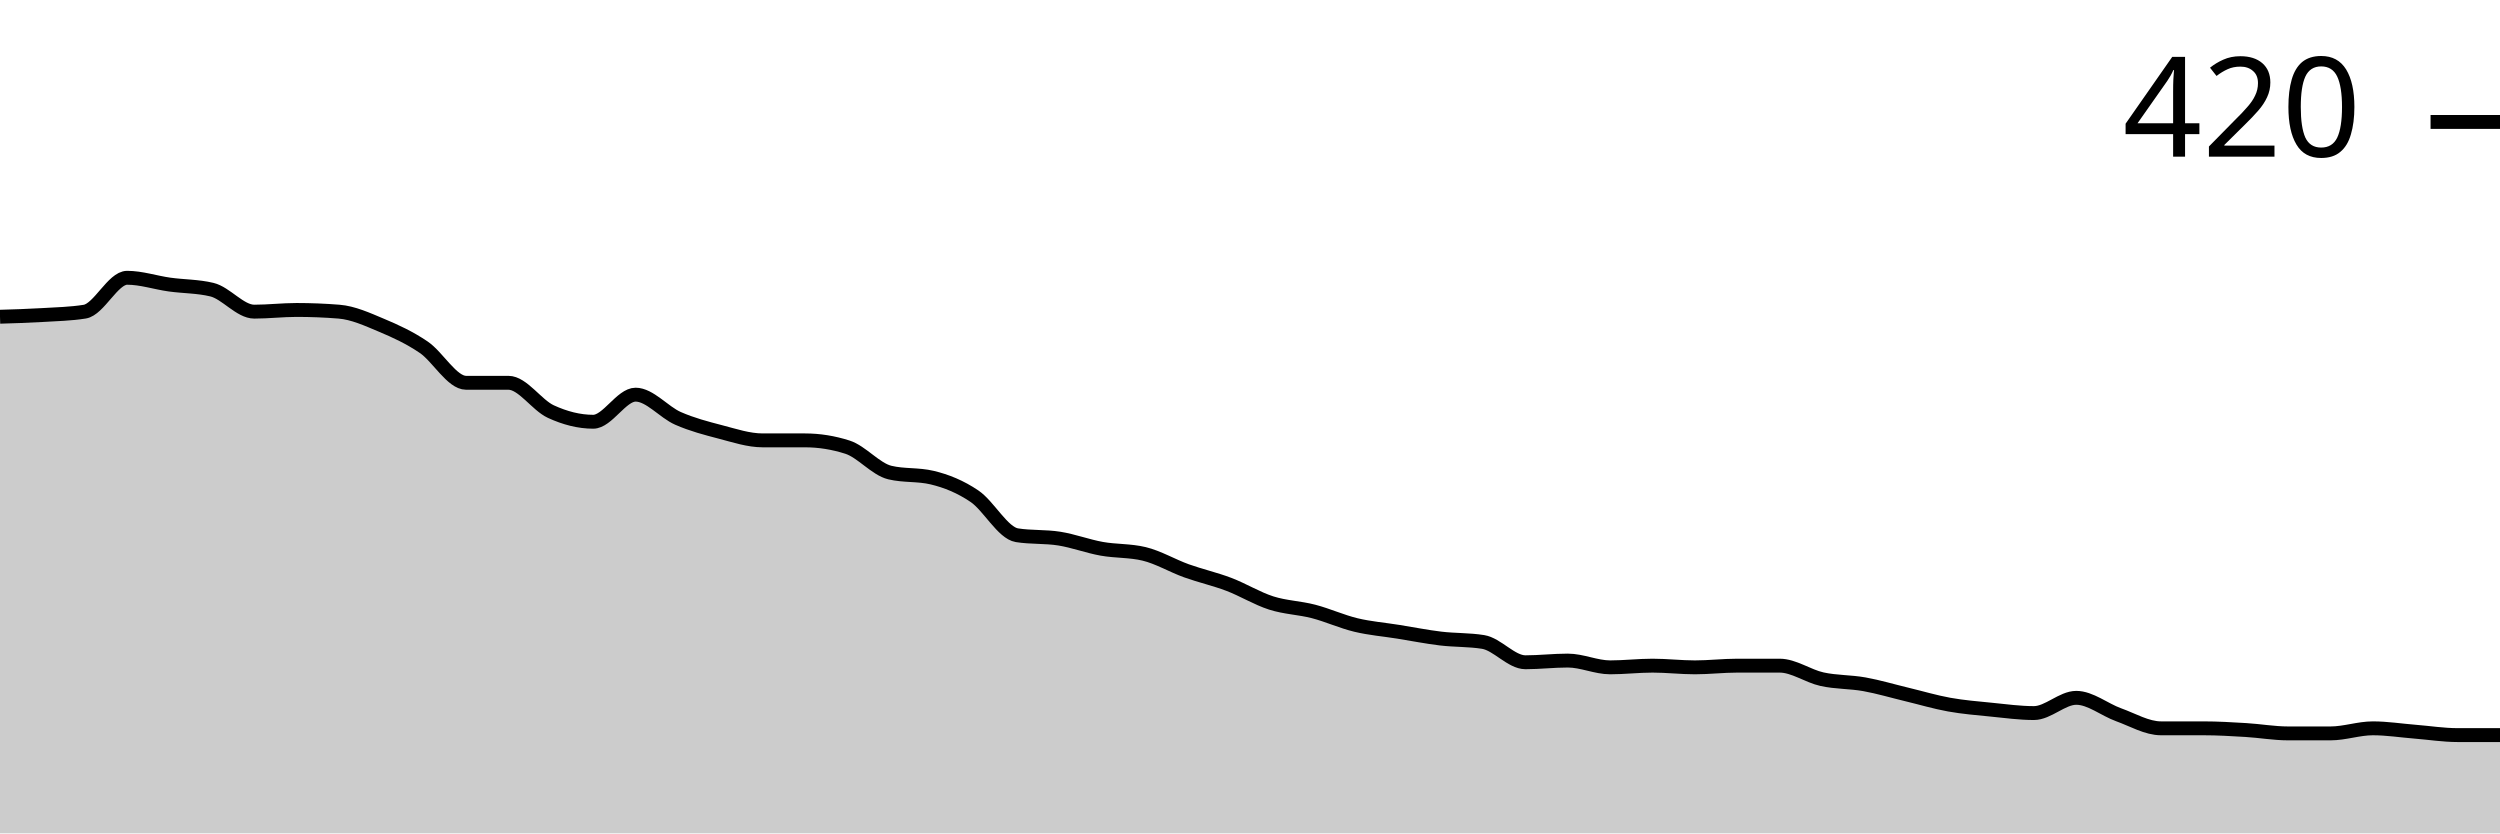
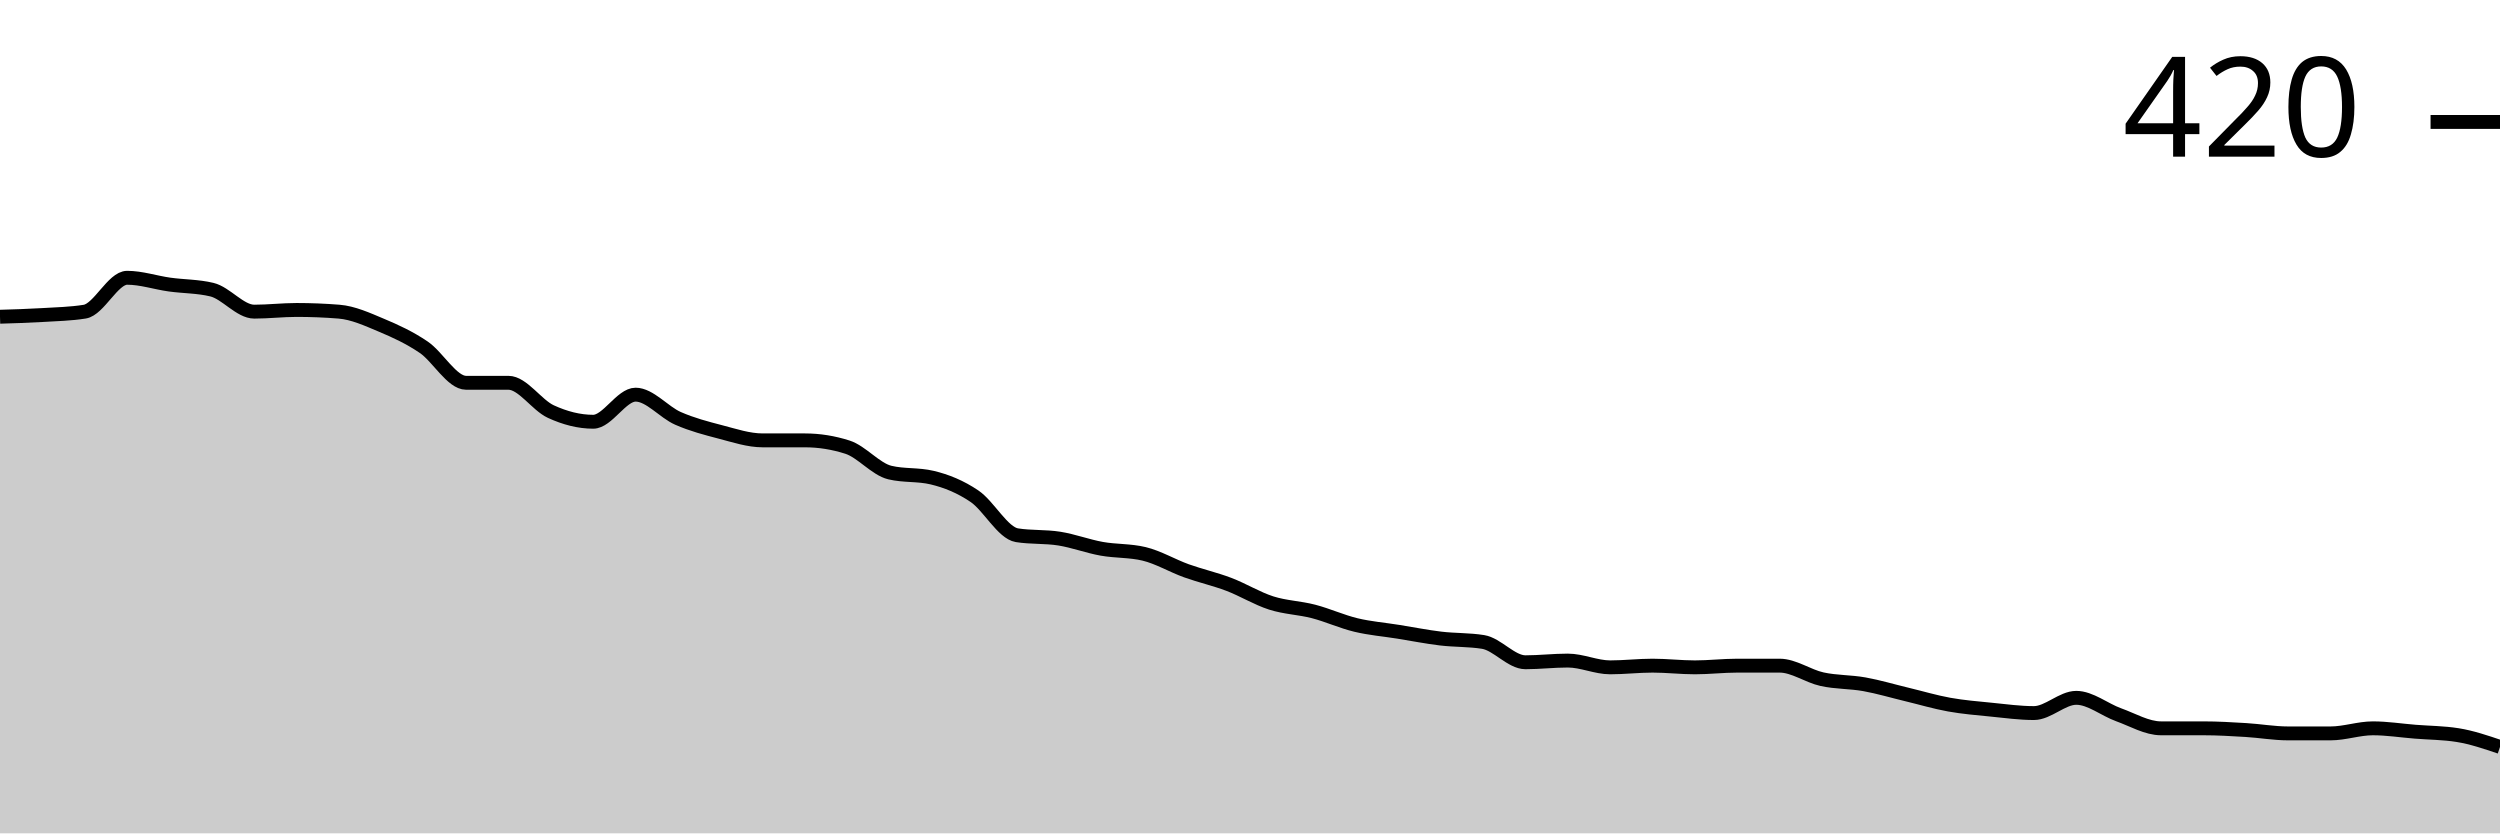
<svg xmlns="http://www.w3.org/2000/svg" viewBox="0 0 180 60">
  <g transform="translate(0,20)">
-     <path class="area" fill="rgba(0, 0, 0, 0.2)" d="M0,2.805C1.017,2.774,2.034,2.744,3.051,2.683C4.068,2.622,5.085,2.602,6.102,2.439C7.119,2.276,8.136,0,9.153,0C10.169,0,11.186,0.346,12.203,0.488C13.22,0.63,14.237,0.61,15.254,0.854C16.271,1.098,17.288,2.439,18.305,2.439C19.322,2.439,20.339,2.317,21.356,2.317C22.373,2.317,23.39,2.358,24.407,2.439C25.424,2.52,26.441,2.988,27.458,3.415C28.475,3.841,29.492,4.309,30.508,5C31.525,5.691,32.542,7.561,33.559,7.561C34.576,7.561,35.593,7.561,36.61,7.561C37.627,7.561,38.644,9.167,39.661,9.634C40.678,10.102,41.695,10.366,42.712,10.366C43.729,10.366,44.746,8.415,45.763,8.415C46.78,8.415,47.797,9.675,48.814,10.122C49.831,10.569,50.847,10.833,51.864,11.098C52.881,11.362,53.898,11.707,54.915,11.707C55.932,11.707,56.949,11.707,57.966,11.707C58.983,11.707,60,11.87,61.017,12.195C62.034,12.52,63.051,13.78,64.068,14.024C65.085,14.268,66.102,14.146,67.119,14.39C68.136,14.634,69.153,15.041,70.169,15.732C71.186,16.423,72.203,18.374,73.22,18.537C74.237,18.699,75.254,18.618,76.271,18.78C77.288,18.943,78.305,19.329,79.322,19.512C80.339,19.695,81.356,19.634,82.373,19.878C83.39,20.122,84.407,20.732,85.424,21.098C86.441,21.463,87.458,21.687,88.475,22.073C89.492,22.459,90.508,23.089,91.525,23.415C92.542,23.74,93.559,23.76,94.576,24.024C95.593,24.289,96.61,24.756,97.627,25C98.644,25.244,99.661,25.325,100.678,25.488C101.695,25.65,102.712,25.854,103.729,25.976C104.746,26.098,105.763,26.057,106.78,26.22C107.797,26.382,108.814,27.683,109.831,27.683C110.847,27.683,111.864,27.561,112.881,27.561C113.898,27.561,114.915,28.049,115.932,28.049C116.949,28.049,117.966,27.927,118.983,27.927C120,27.927,121.017,28.049,122.034,28.049C123.051,28.049,124.068,27.927,125.085,27.927C126.102,27.927,127.119,27.927,128.136,27.927C129.153,27.927,130.169,28.679,131.186,28.902C132.203,29.126,133.22,29.085,134.237,29.268C135.254,29.451,136.271,29.756,137.288,30C138.305,30.244,139.322,30.549,140.339,30.732C141.356,30.915,142.373,30.996,143.39,31.098C144.407,31.199,145.424,31.341,146.441,31.341C147.458,31.341,148.475,30.244,149.492,30.244C150.508,30.244,151.525,31.098,152.542,31.463C153.559,31.829,154.576,32.439,155.593,32.439C156.61,32.439,157.627,32.439,158.644,32.439C159.661,32.439,160.678,32.5,161.695,32.561C162.712,32.622,163.729,32.805,164.746,32.805C165.763,32.805,166.78,32.805,167.797,32.805C168.814,32.805,169.831,32.439,170.847,32.439C171.864,32.439,172.881,32.602,173.898,32.683C174.915,32.764,175.932,32.927,176.949,32.927C177.966,32.927,178.983,32.927,180,32.927L180,40C178.983,40,177.966,40,176.949,40C175.932,40,174.915,40,173.898,40C172.881,40,171.864,40,170.847,40C169.831,40,168.814,40,167.797,40C166.78,40,165.763,40,164.746,40C163.729,40,162.712,40,161.695,40C160.678,40,159.661,40,158.644,40C157.627,40,156.61,40,155.593,40C154.576,40,153.559,40,152.542,40C151.525,40,150.508,40,149.492,40C148.475,40,147.458,40,146.441,40C145.424,40,144.407,40,143.39,40C142.373,40,141.356,40,140.339,40C139.322,40,138.305,40,137.288,40C136.271,40,135.254,40,134.237,40C133.22,40,132.203,40,131.186,40C130.169,40,129.153,40,128.136,40C127.119,40,126.102,40,125.085,40C124.068,40,123.051,40,122.034,40C121.017,40,120,40,118.983,40C117.966,40,116.949,40,115.932,40C114.915,40,113.898,40,112.881,40C111.864,40,110.847,40,109.831,40C108.814,40,107.797,40,106.78,40C105.763,40,104.746,40,103.729,40C102.712,40,101.695,40,100.678,40C99.661,40,98.644,40,97.627,40C96.61,40,95.593,40,94.576,40C93.559,40,92.542,40,91.525,40C90.508,40,89.492,40,88.475,40C87.458,40,86.441,40,85.424,40C84.407,40,83.39,40,82.373,40C81.356,40,80.339,40,79.322,40C78.305,40,77.288,40,76.271,40C75.254,40,74.237,40,73.22,40C72.203,40,71.186,40,70.169,40C69.153,40,68.136,40,67.119,40C66.102,40,65.085,40,64.068,40C63.051,40,62.034,40,61.017,40C60,40,58.983,40,57.966,40C56.949,40,55.932,40,54.915,40C53.898,40,52.881,40,51.864,40C50.847,40,49.831,40,48.814,40C47.797,40,46.78,40,45.763,40C44.746,40,43.729,40,42.712,40C41.695,40,40.678,40,39.661,40C38.644,40,37.627,40,36.61,40C35.593,40,34.576,40,33.559,40C32.542,40,31.525,40,30.508,40C29.492,40,28.475,40,27.458,40C26.441,40,25.424,40,24.407,40C23.39,40,22.373,40,21.356,40C20.339,40,19.322,40,18.305,40C17.288,40,16.271,40,15.254,40C14.237,40,13.22,40,12.203,40C11.186,40,10.169,40,9.153,40C8.136,40,7.119,40,6.102,40C5.085,40,4.068,40,3.051,40C2.034,40,1.017,40,0,40Z" />
-     <path class="line" stroke="black" fill="none" d="M0,2.805C1.017,2.774,2.034,2.744,3.051,2.683C4.068,2.622,5.085,2.602,6.102,2.439C7.119,2.276,8.136,0,9.153,0C10.169,0,11.186,0.346,12.203,0.488C13.22,0.63,14.237,0.61,15.254,0.854C16.271,1.098,17.288,2.439,18.305,2.439C19.322,2.439,20.339,2.317,21.356,2.317C22.373,2.317,23.39,2.358,24.407,2.439C25.424,2.52,26.441,2.988,27.458,3.415C28.475,3.841,29.492,4.309,30.508,5C31.525,5.691,32.542,7.561,33.559,7.561C34.576,7.561,35.593,7.561,36.61,7.561C37.627,7.561,38.644,9.167,39.661,9.634C40.678,10.102,41.695,10.366,42.712,10.366C43.729,10.366,44.746,8.415,45.763,8.415C46.78,8.415,47.797,9.675,48.814,10.122C49.831,10.569,50.847,10.833,51.864,11.098C52.881,11.362,53.898,11.707,54.915,11.707C55.932,11.707,56.949,11.707,57.966,11.707C58.983,11.707,60,11.87,61.017,12.195C62.034,12.52,63.051,13.78,64.068,14.024C65.085,14.268,66.102,14.146,67.119,14.39C68.136,14.634,69.153,15.041,70.169,15.732C71.186,16.423,72.203,18.374,73.22,18.537C74.237,18.699,75.254,18.618,76.271,18.78C77.288,18.943,78.305,19.329,79.322,19.512C80.339,19.695,81.356,19.634,82.373,19.878C83.39,20.122,84.407,20.732,85.424,21.098C86.441,21.463,87.458,21.687,88.475,22.073C89.492,22.459,90.508,23.089,91.525,23.415C92.542,23.74,93.559,23.76,94.576,24.024C95.593,24.289,96.61,24.756,97.627,25C98.644,25.244,99.661,25.325,100.678,25.488C101.695,25.65,102.712,25.854,103.729,25.976C104.746,26.098,105.763,26.057,106.78,26.22C107.797,26.382,108.814,27.683,109.831,27.683C110.847,27.683,111.864,27.561,112.881,27.561C113.898,27.561,114.915,28.049,115.932,28.049C116.949,28.049,117.966,27.927,118.983,27.927C120,27.927,121.017,28.049,122.034,28.049C123.051,28.049,124.068,27.927,125.085,27.927C126.102,27.927,127.119,27.927,128.136,27.927C129.153,27.927,130.169,28.679,131.186,28.902C132.203,29.126,133.22,29.085,134.237,29.268C135.254,29.451,136.271,29.756,137.288,30C138.305,30.244,139.322,30.549,140.339,30.732C141.356,30.915,142.373,30.996,143.39,31.098C144.407,31.199,145.424,31.341,146.441,31.341C147.458,31.341,148.475,30.244,149.492,30.244C150.508,30.244,151.525,31.098,152.542,31.463C153.559,31.829,154.576,32.439,155.593,32.439C156.61,32.439,157.627,32.439,158.644,32.439C159.661,32.439,160.678,32.5,161.695,32.561C162.712,32.622,163.729,32.805,164.746,32.805C165.763,32.805,166.78,32.805,167.797,32.805C168.814,32.805,169.831,32.439,170.847,32.439C171.864,32.439,172.881,32.602,173.898,32.683C174.915,32.764,175.932,32.927,176.949,32.927C177.966,32.927,178.983,32.927,180,32.927" />
+     <path class="area" fill="rgba(0, 0, 0, 0.2)" d="M0,2.805C1.017,2.774,2.034,2.744,3.051,2.683C4.068,2.622,5.085,2.602,6.102,2.439C7.119,2.276,8.136,0,9.153,0C10.169,0,11.186,0.346,12.203,0.488C13.22,0.63,14.237,0.61,15.254,0.854C16.271,1.098,17.288,2.439,18.305,2.439C19.322,2.439,20.339,2.317,21.356,2.317C22.373,2.317,23.39,2.358,24.407,2.439C25.424,2.52,26.441,2.988,27.458,3.415C28.475,3.841,29.492,4.309,30.508,5C31.525,5.691,32.542,7.561,33.559,7.561C34.576,7.561,35.593,7.561,36.61,7.561C37.627,7.561,38.644,9.167,39.661,9.634C40.678,10.102,41.695,10.366,42.712,10.366C43.729,10.366,44.746,8.415,45.763,8.415C46.78,8.415,47.797,9.675,48.814,10.122C49.831,10.569,50.847,10.833,51.864,11.098C52.881,11.362,53.898,11.707,54.915,11.707C55.932,11.707,56.949,11.707,57.966,11.707C58.983,11.707,60,11.87,61.017,12.195C62.034,12.52,63.051,13.78,64.068,14.024C65.085,14.268,66.102,14.146,67.119,14.39C68.136,14.634,69.153,15.041,70.169,15.732C71.186,16.423,72.203,18.374,73.22,18.537C74.237,18.699,75.254,18.618,76.271,18.78C77.288,18.943,78.305,19.329,79.322,19.512C80.339,19.695,81.356,19.634,82.373,19.878C83.39,20.122,84.407,20.732,85.424,21.098C86.441,21.463,87.458,21.687,88.475,22.073C89.492,22.459,90.508,23.089,91.525,23.415C92.542,23.74,93.559,23.76,94.576,24.024C95.593,24.289,96.61,24.756,97.627,25C98.644,25.244,99.661,25.325,100.678,25.488C101.695,25.65,102.712,25.854,103.729,25.976C104.746,26.098,105.763,26.057,106.78,26.22C107.797,26.382,108.814,27.683,109.831,27.683C110.847,27.683,111.864,27.561,112.881,27.561C113.898,27.561,114.915,28.049,115.932,28.049C116.949,28.049,117.966,27.927,118.983,27.927C120,27.927,121.017,28.049,122.034,28.049C123.051,28.049,124.068,27.927,125.085,27.927C126.102,27.927,127.119,27.927,128.136,27.927C129.153,27.927,130.169,28.679,131.186,28.902C132.203,29.126,133.22,29.085,134.237,29.268C135.254,29.451,136.271,29.756,137.288,30C138.305,30.244,139.322,30.549,140.339,30.732C141.356,30.915,142.373,30.996,143.39,31.098C144.407,31.199,145.424,31.341,146.441,31.341C147.458,31.341,148.475,30.244,149.492,30.244C150.508,30.244,151.525,31.098,152.542,31.463C153.559,31.829,154.576,32.439,155.593,32.439C156.61,32.439,157.627,32.439,158.644,32.439C159.661,32.439,160.678,32.5,161.695,32.561C162.712,32.622,163.729,32.805,164.746,32.805C165.763,32.805,166.78,32.805,167.797,32.805C168.814,32.805,169.831,32.439,170.847,32.439C171.864,32.439,172.881,32.602,173.898,32.683C174.915,32.764,175.932,32.764,176.949,32.927C177.966,33.089,178.983,33.435,180,33.78L180,40C178.983,40,177.966,40,176.949,40C175.932,40,174.915,40,173.898,40C172.881,40,171.864,40,170.847,40C169.831,40,168.814,40,167.797,40C166.78,40,165.763,40,164.746,40C163.729,40,162.712,40,161.695,40C160.678,40,159.661,40,158.644,40C157.627,40,156.61,40,155.593,40C154.576,40,153.559,40,152.542,40C151.525,40,150.508,40,149.492,40C148.475,40,147.458,40,146.441,40C145.424,40,144.407,40,143.39,40C142.373,40,141.356,40,140.339,40C139.322,40,138.305,40,137.288,40C136.271,40,135.254,40,134.237,40C133.22,40,132.203,40,131.186,40C130.169,40,129.153,40,128.136,40C127.119,40,126.102,40,125.085,40C124.068,40,123.051,40,122.034,40C121.017,40,120,40,118.983,40C117.966,40,116.949,40,115.932,40C114.915,40,113.898,40,112.881,40C111.864,40,110.847,40,109.831,40C108.814,40,107.797,40,106.78,40C105.763,40,104.746,40,103.729,40C102.712,40,101.695,40,100.678,40C99.661,40,98.644,40,97.627,40C96.61,40,95.593,40,94.576,40C93.559,40,92.542,40,91.525,40C90.508,40,89.492,40,88.475,40C87.458,40,86.441,40,85.424,40C84.407,40,83.39,40,82.373,40C81.356,40,80.339,40,79.322,40C78.305,40,77.288,40,76.271,40C75.254,40,74.237,40,73.22,40C72.203,40,71.186,40,70.169,40C69.153,40,68.136,40,67.119,40C66.102,40,65.085,40,64.068,40C63.051,40,62.034,40,61.017,40C60,40,58.983,40,57.966,40C56.949,40,55.932,40,54.915,40C53.898,40,52.881,40,51.864,40C50.847,40,49.831,40,48.814,40C47.797,40,46.78,40,45.763,40C44.746,40,43.729,40,42.712,40C41.695,40,40.678,40,39.661,40C38.644,40,37.627,40,36.61,40C35.593,40,34.576,40,33.559,40C32.542,40,31.525,40,30.508,40C29.492,40,28.475,40,27.458,40C26.441,40,25.424,40,24.407,40C23.39,40,22.373,40,21.356,40C20.339,40,19.322,40,18.305,40C17.288,40,16.271,40,15.254,40C14.237,40,13.22,40,12.203,40C11.186,40,10.169,40,9.153,40C8.136,40,7.119,40,6.102,40C5.085,40,4.068,40,3.051,40C2.034,40,1.017,40,0,40Z" />
+     <path class="line" stroke="black" fill="none" d="M0,2.805C1.017,2.774,2.034,2.744,3.051,2.683C4.068,2.622,5.085,2.602,6.102,2.439C7.119,2.276,8.136,0,9.153,0C10.169,0,11.186,0.346,12.203,0.488C13.22,0.63,14.237,0.61,15.254,0.854C16.271,1.098,17.288,2.439,18.305,2.439C19.322,2.439,20.339,2.317,21.356,2.317C22.373,2.317,23.39,2.358,24.407,2.439C25.424,2.52,26.441,2.988,27.458,3.415C28.475,3.841,29.492,4.309,30.508,5C31.525,5.691,32.542,7.561,33.559,7.561C34.576,7.561,35.593,7.561,36.61,7.561C37.627,7.561,38.644,9.167,39.661,9.634C40.678,10.102,41.695,10.366,42.712,10.366C43.729,10.366,44.746,8.415,45.763,8.415C46.78,8.415,47.797,9.675,48.814,10.122C49.831,10.569,50.847,10.833,51.864,11.098C52.881,11.362,53.898,11.707,54.915,11.707C55.932,11.707,56.949,11.707,57.966,11.707C58.983,11.707,60,11.87,61.017,12.195C62.034,12.52,63.051,13.78,64.068,14.024C65.085,14.268,66.102,14.146,67.119,14.39C68.136,14.634,69.153,15.041,70.169,15.732C71.186,16.423,72.203,18.374,73.22,18.537C74.237,18.699,75.254,18.618,76.271,18.78C77.288,18.943,78.305,19.329,79.322,19.512C80.339,19.695,81.356,19.634,82.373,19.878C83.39,20.122,84.407,20.732,85.424,21.098C86.441,21.463,87.458,21.687,88.475,22.073C89.492,22.459,90.508,23.089,91.525,23.415C92.542,23.74,93.559,23.76,94.576,24.024C95.593,24.289,96.61,24.756,97.627,25C98.644,25.244,99.661,25.325,100.678,25.488C101.695,25.65,102.712,25.854,103.729,25.976C104.746,26.098,105.763,26.057,106.78,26.22C107.797,26.382,108.814,27.683,109.831,27.683C110.847,27.683,111.864,27.561,112.881,27.561C113.898,27.561,114.915,28.049,115.932,28.049C116.949,28.049,117.966,27.927,118.983,27.927C120,27.927,121.017,28.049,122.034,28.049C123.051,28.049,124.068,27.927,125.085,27.927C126.102,27.927,127.119,27.927,128.136,27.927C129.153,27.927,130.169,28.679,131.186,28.902C132.203,29.126,133.22,29.085,134.237,29.268C135.254,29.451,136.271,29.756,137.288,30C138.305,30.244,139.322,30.549,140.339,30.732C141.356,30.915,142.373,30.996,143.39,31.098C144.407,31.199,145.424,31.341,146.441,31.341C147.458,31.341,148.475,30.244,149.492,30.244C150.508,30.244,151.525,31.098,152.542,31.463C153.559,31.829,154.576,32.439,155.593,32.439C156.61,32.439,157.627,32.439,158.644,32.439C159.661,32.439,160.678,32.5,161.695,32.561C162.712,32.622,163.729,32.805,164.746,32.805C165.763,32.805,166.78,32.805,167.797,32.805C168.814,32.805,169.831,32.439,170.847,32.439C171.864,32.439,172.881,32.602,173.898,32.683C174.915,32.764,175.932,32.764,176.949,32.927C177.966,33.089,178.983,33.435,180,33.78" />
    <path class="axis-ceiling" stroke-width="1" stroke="black" fill="none" d="M175,-11.22L180,-11.22" />
    <text class="axis-ceiling-label" font-family="sans-serif" text-anchor="end" font-size="10px" x="170" y="-8.72">420</text>
  </g>
</svg>
